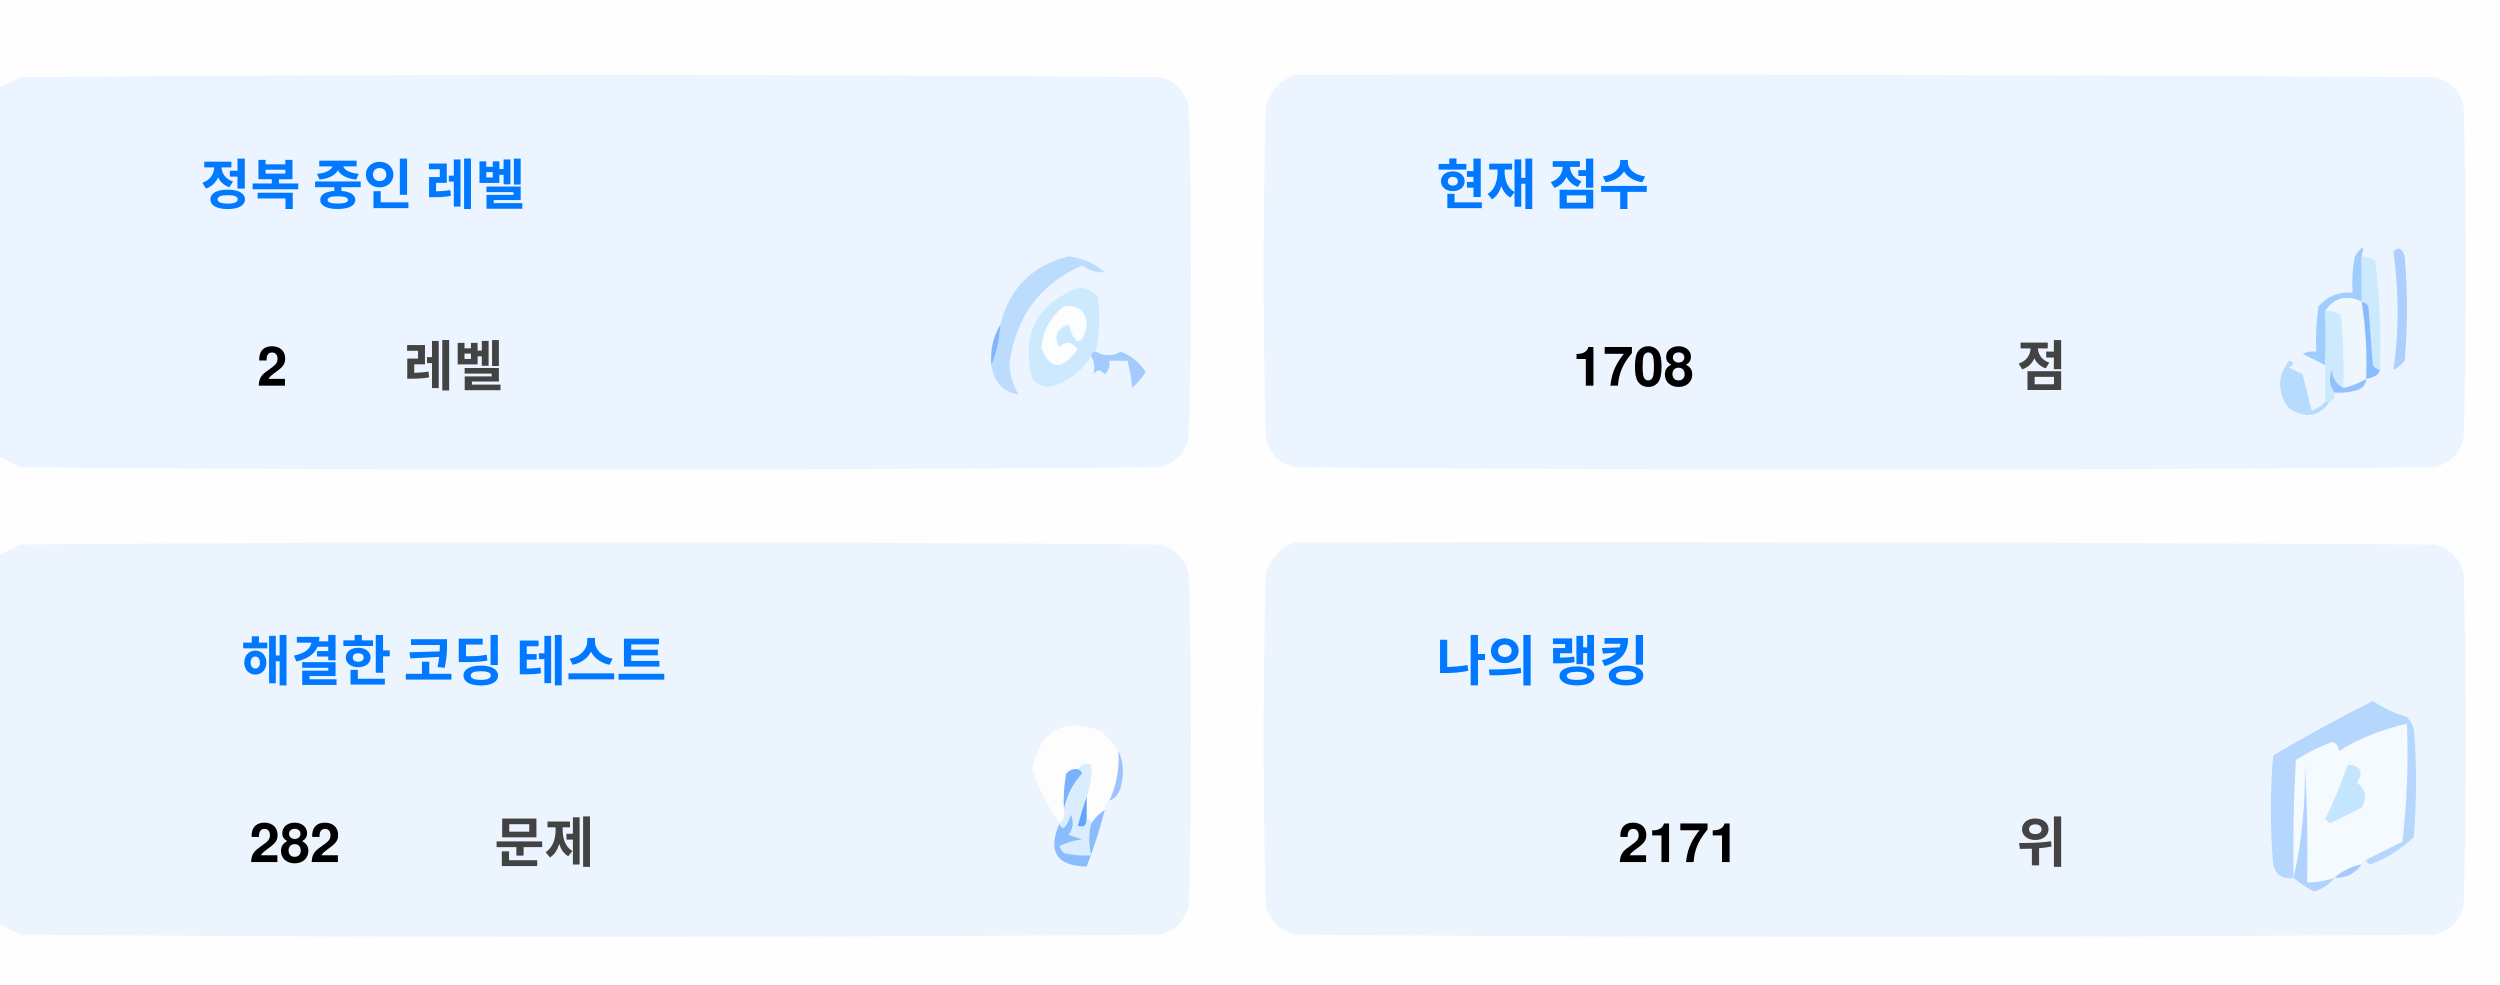
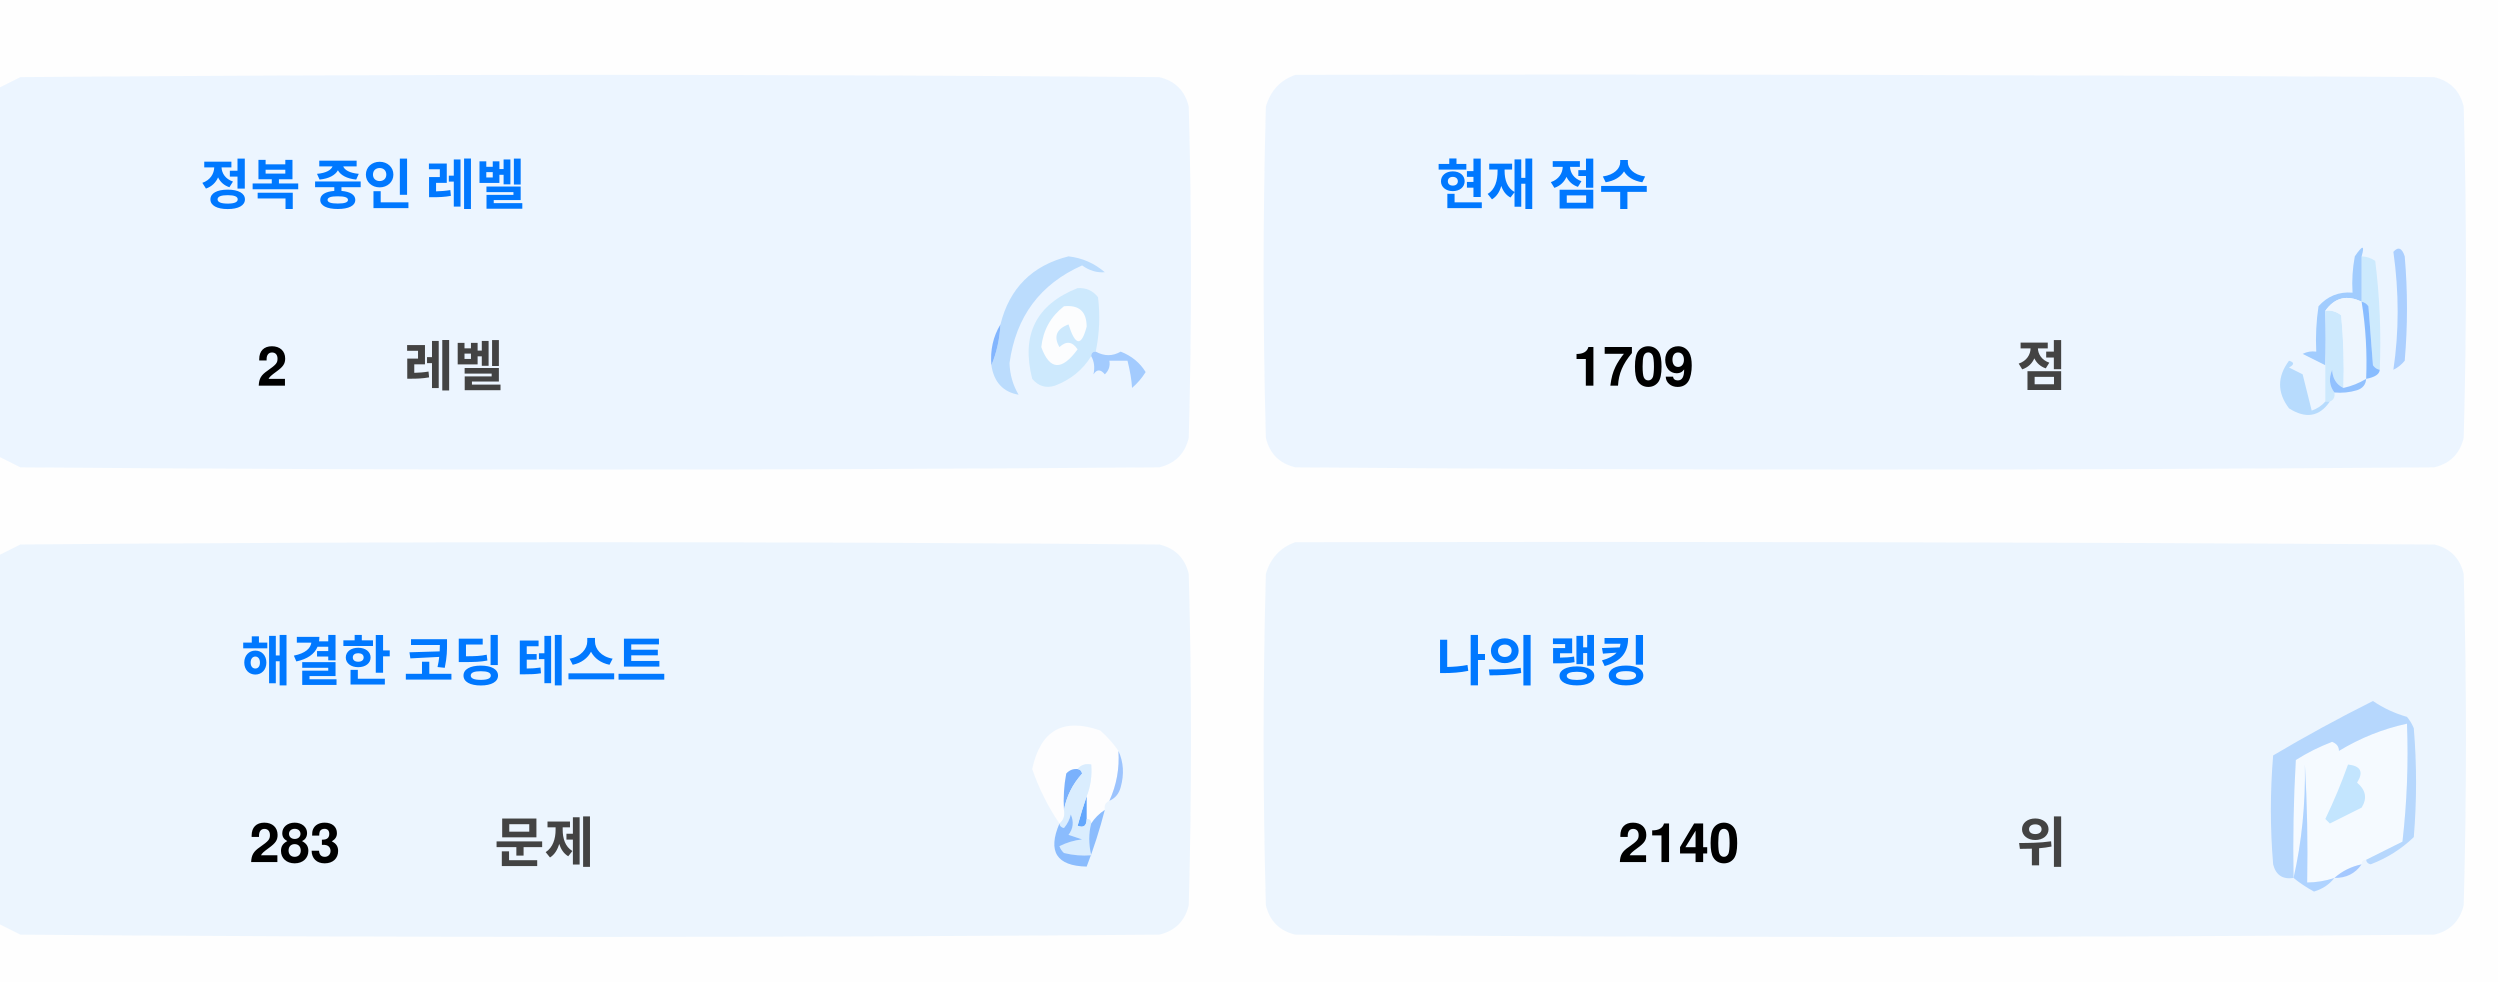
<svg xmlns="http://www.w3.org/2000/svg" version="1.1" width="551px" height="217px" style="shape-rendering:geometricPrecision; text-rendering:geometricPrecision; image-rendering:optimizeQuality; fill-rule:evenodd; clip-rule:evenodd">
  <style>.title {fill: #434343;font-size: 1rem;line-height: 1.5rem;font-weight: bold;font-family: -apple-system, BlinkMacSystemFont, Segoe UI, Helvetica, Arial, sans-serif, Apple Color Emoji, Segoe UI Emoji;}.desc {fill: #434343;font-size: 2.5rem;font-weight: bold;line-height: 1.5rem;font-family: -apple-system, BlinkMacSystemFont, Segoe UI, Helvetica, Arial, sans-serif, Apple Color Emoji, Segoe UI Emoji;}.desc-2 {fill: #434343;font-size: 1rem;font-weight: bold;line-height: 1.5rem;font-family: -apple-system, BlinkMacSystemFont, Segoe UI, Helvetica, Arial, sans-serif, Apple Color Emoji, Segoe UI Emoji;}.text, .desc {animation: twinkling 4s ease-in-out infinite;}@keyframes twinkling {40% { opacity: 1; }50% { opacity: 0.5; }60% { opacity: 1; }70% { opacity: 0.5; }80% { opacity: 1; }}</style>
  <g>
    <path style="opacity:1" fill="#fefefe" d="M -0.5,-0.5 C 183.167,-0.5 366.833,-0.5 550.5,-0.5C 550.5,71.833 550.5,144.167 550.5,216.5C 366.833,216.5 183.167,216.5 -0.5,216.5C -0.5,212.167 -0.5,207.833 -0.5,203.5C 1.14,204.32 2.807,205.153 4.5,206C 88.167,206.667 171.833,206.667 255.5,206C 259,205.167 261.167,203 262,199.5C 262.667,175.167 262.667,150.833 262,126.5C 261.167,123 259,120.833 255.5,120C 171.833,119.333 88.167,119.333 4.5,120C 2.807,120.847 1.14,121.68 -0.5,122.5C -0.5,115.167 -0.5,107.833 -0.5,100.5C 1.14,101.32 2.807,102.153 4.5,103C 88.167,103.667 171.833,103.667 255.5,103C 259,102.167 261.167,100 262,96.5C 262.667,72.167 262.667,47.833 262,23.5C 261.167,20 259,17.833 255.5,17C 171.833,16.333 88.167,16.333 4.5,17C 2.807,17.847 1.14,18.68 -0.5,19.5C -0.5,12.833 -0.5,6.167 -0.5,-0.5 Z" />
  </g>
  <g>
    <path style="opacity:1" fill="#ecf5ff" d="M -0.5,100.5 C -0.5,73.5 -0.5,46.5 -0.5,19.5C 1.14,18.68 2.807,17.847 4.5,17C 88.167,16.333 171.833,16.333 255.5,17C 259,17.833 261.167,20 262,23.5C 262.667,47.833 262.667,72.167 262,96.5C 261.167,100 259,102.167 255.5,103C 171.833,103.667 88.167,103.667 4.5,103C 2.807,102.153 1.14,101.32 -0.5,100.5 Z" />
  </g>
  <g>
    <path style="opacity:1" fill="#ecf5ff" d="M 285.5,16.5 C 369.167,16.333 452.834,16.5 536.5,17C 540,17.833 542.167,20 543,23.5C 543.667,47.833 543.667,72.167 543,96.5C 542.167,100 540,102.167 536.5,103C 452.833,103.667 369.167,103.667 285.5,103C 282,102.167 279.833,100 279,96.5C 278.333,72.167 278.333,47.833 279,23.5C 280.018,19.985 282.185,17.652 285.5,16.5 Z" />
  </g>
  <g>
    <path style="opacity:1" fill="#cdeafd" d="M 520.5,56.5 C 521.583,56.539 522.583,56.873 523.5,57.5C 524.498,65.472 524.831,73.472 524.5,81.5C 523.883,81.389 523.383,81.056 523,80.5C 522.667,76.167 522.333,71.833 522,67.5C 521.617,66.944 521.117,66.611 520.5,66.5C 520.5,63.167 520.5,59.833 520.5,56.5 Z" />
  </g>
  <g>
    <path style="opacity:1" fill="#abcfff" d="M 527.5,55.5 C 528.566,54.308 529.399,54.641 530,56.5C 530.667,64.167 530.667,71.833 530,79.5C 529.311,80.357 528.478,81.023 527.5,81.5C 528.758,73.08 528.758,64.414 527.5,55.5 Z" />
  </g>
  <g>
    <path style="opacity:1" fill="#bbdcfd" d="M 218.5,80.5 C 219.657,77.727 220.324,74.727 220.5,71.5C 222.49,63.51 227.49,58.51 235.5,56.5C 238.528,56.847 241.194,58.014 243.5,60C 241.744,60.141 240.078,59.641 238.5,58.5C 229.247,62.607 223.914,69.773 222.5,80C 222.565,82.526 223.232,84.859 224.5,87C 221.07,86.397 219.07,84.231 218.5,80.5 Z" />
  </g>
  <g>
    <path style="opacity:1" fill="#cde9fd" d="M 241.5,77.5 C 240.833,77.5 240.5,77.833 240.5,78.5C 238.628,81.529 235.961,83.695 232.5,85C 230.536,85.624 228.869,85.124 227.5,83.5C 225.021,73.791 228.354,67.124 237.5,63.5C 239.374,63.39 240.874,64.056 242,65.5C 242.497,69.524 242.331,73.524 241.5,77.5 Z" />
  </g>
  <g>
    <path style="opacity:1" fill="#fcfdfe" d="M 234.5,67.5 C 237.826,67.162 239.493,68.662 239.5,72C 238.334,76.434 237,76.267 235.5,71.5C 232.832,72.515 232.166,74.182 233.5,76.5C 235.017,75.089 236.351,75.256 237.5,77C 234.006,81.771 231.34,81.605 229.5,76.5C 229.904,72.771 231.571,69.771 234.5,67.5 Z" />
  </g>
  <g>
    <path style="opacity:1" fill="#a1ccfe" d="M 520.5,56.5 C 520.5,59.833 520.5,63.167 520.5,66.5C 517.238,64.922 514.572,65.589 512.5,68.5C 512.617,72.81 512.617,76.81 512.5,80.5C 510.86,79.68 509.193,78.847 507.5,78C 508.448,77.517 509.448,77.35 510.5,77.5C 510.335,74.15 510.502,70.817 511,67.5C 512.995,65.253 515.495,64.253 518.5,64.5C 518.336,61.813 518.503,59.146 519,56.5C 520.731,53.969 521.231,53.969 520.5,56.5 Z" />
  </g>
  <g>
    <path style="opacity:1" fill="#cde9fd" d="M 512.5,68.5 C 513.822,68.33 514.989,68.663 516,69.5C 516.499,74.823 516.666,80.156 516.5,85.5C 514.955,84.77 514.122,83.437 514,81.5C 513.22,83.387 513.387,85.054 514.5,86.5C 514.672,87.492 514.338,88.158 513.5,88.5C 513.167,88.5 512.833,88.5 512.5,88.5C 512.5,85.833 512.5,83.167 512.5,80.5C 512.617,76.81 512.617,72.81 512.5,68.5 Z" />
  </g>
  <g>
    <path style="opacity:1" fill="#eef6fe" d="M 520.5,66.5 C 521.407,72.106 521.74,77.773 521.5,83.5C 519.95,84.441 518.284,85.108 516.5,85.5C 516.666,80.156 516.499,74.823 516,69.5C 514.989,68.663 513.822,68.33 512.5,68.5C 514.572,65.589 517.238,64.922 520.5,66.5 Z" />
  </g>
  <g>
    <path style="opacity:1" fill="#88bcff" d="M 520.5,66.5 C 521.117,66.611 521.617,66.944 522,67.5C 522.333,71.833 522.667,76.167 523,80.5C 523.383,81.056 523.883,81.389 524.5,81.5C 524.445,82.469 523.445,83.136 521.5,83.5C 521.74,77.773 521.407,72.106 520.5,66.5 Z" />
  </g>
  <g>
    <path style="opacity:1" fill="#82b5fe" d="M 220.5,71.5 C 220.324,74.727 219.657,77.727 218.5,80.5C 218.215,77.171 218.882,74.171 220.5,71.5 Z" />
  </g>
  <g>
    <path style="opacity:1" fill="#a3cbfe" d="M 240.5,78.5 C 240.5,77.833 240.833,77.5 241.5,77.5C 243.391,78.536 245.224,78.536 247,77.5C 249.391,78.429 251.225,79.929 252.5,82C 251.681,83.319 250.681,84.486 249.5,85.5C 249.409,83.777 249.075,81.777 248.5,79.5C 247.167,79.5 245.833,79.5 244.5,79.5C 244.719,80.675 244.386,81.675 243.5,82.5C 242.575,81.359 241.741,81.359 241,82.5C 241.331,80.981 241.164,79.648 240.5,78.5 Z" />
  </g>
  <g>
    <path style="opacity:1" fill="#b7dbfd" d="M 512.5,88.5 C 512.833,88.5 513.167,88.5 513.5,88.5C 511.199,91.857 508.199,92.357 504.5,90C 501.872,86.535 501.872,83.035 504.5,79.5C 505.696,79.846 505.696,80.346 504.5,81C 505.5,81.5 506.5,82 507.5,82.5C 508.167,85.167 508.833,87.833 509.5,90.5C 510.739,90.058 511.739,89.391 512.5,88.5 Z" />
  </g>
  <g>
    <path style="opacity:1" fill="#92c1fe" d="M 516.5,85.5 C 518.284,85.108 519.95,84.441 521.5,83.5C 521.423,84.75 520.756,85.583 519.5,86C 517.866,86.493 516.199,86.66 514.5,86.5C 513.387,85.054 513.22,83.387 514,81.5C 514.122,83.437 514.955,84.77 516.5,85.5 Z" />
  </g>
  <g>
    <path style="opacity:1" fill="#ecf5fe" d="M -0.5,203.5 C -0.5,176.5 -0.5,149.5 -0.5,122.5C 1.14,121.68 2.807,120.847 4.5,120C 88.167,119.333 171.833,119.333 255.5,120C 259,120.833 261.167,123 262,126.5C 262.667,150.833 262.667,175.167 262,199.5C 261.167,203 259,205.167 255.5,206C 171.833,206.667 88.167,206.667 4.5,206C 2.807,205.153 1.14,204.32 -0.5,203.5 Z" />
  </g>
  <g>
    <path style="opacity:1" fill="#ecf5fe" d="M 285.5,119.5 C 369.167,119.333 452.834,119.5 536.5,120C 540,120.833 542.167,123 543,126.5C 543.667,150.833 543.667,175.167 543,199.5C 542.167,203 540,205.167 536.5,206C 452.833,206.667 369.167,206.667 285.5,206C 282,205.167 279.833,203 279,199.5C 278.333,175.167 278.333,150.833 279,126.5C 280.018,122.985 282.185,120.652 285.5,119.5 Z" />
  </g>
  <g>
    <path style="opacity:1" fill="#fdfdfe" d="M 246.5,165.5 C 246.758,169.367 246.092,173.034 244.5,176.5C 243.662,176.842 243.328,177.508 243.5,178.5C 242.272,179.306 241.272,180.306 240.5,181.5C 240.5,180.833 240.167,180.5 239.5,180.5C 239.5,178.833 239.5,177.167 239.5,175.5C 240.369,173.283 240.702,170.95 240.5,168.5C 239.209,168.263 238.209,168.596 237.5,169.5C 236.504,169.414 235.671,169.748 235,170.5C 234.503,173.146 234.336,175.813 234.5,178.5C 234.737,179.791 234.404,180.791 233.5,181.5C 230.986,177.806 228.986,173.806 227.5,169.5C 229.309,160.957 234.309,158.124 242.5,161C 244.07,162.397 245.404,163.897 246.5,165.5 Z" />
  </g>
  <g>
    <path style="opacity:1" fill="#f5faff" d="M 521.5,189.5 C 520.833,189.5 520.5,189.833 520.5,190.5C 518.181,190.992 516.181,191.992 514.5,193.5C 512.565,194.15 510.565,194.483 508.5,194.5C 508.666,185.827 508.5,177.16 508,168.5C 508.141,177.227 507.308,185.56 505.5,193.5C 505.334,184.827 505.5,176.16 506,167.5C 508.527,165.903 511.194,164.57 514,163.5C 515.011,163.892 515.511,164.559 515.5,165.5C 520.21,162.641 525.21,160.641 530.5,159.5C 530.831,168.192 530.498,176.859 529.5,185.5C 526.807,186.847 524.14,188.18 521.5,189.5 Z" />
  </g>
  <g>
    <path style="opacity:1" fill="#b6d7fd" d="M 521.5,189.5 C 524.14,188.18 526.807,186.847 529.5,185.5C 530.498,176.859 530.831,168.192 530.5,159.5C 525.21,160.641 520.21,162.641 515.5,165.5C 515.511,164.559 515.011,163.892 514,163.5C 511.194,164.57 508.527,165.903 506,167.5C 505.5,176.16 505.334,184.827 505.5,193.5C 503.089,193.863 501.589,192.863 501,190.5C 500.333,182.5 500.333,174.5 501,166.5C 508.173,162.246 515.507,158.246 523,154.5C 525.304,156.068 527.804,157.235 530.5,158C 531.126,158.75 531.626,159.584 532,160.5C 532.667,168.5 532.667,176.5 532,184.5C 529.292,187.111 526.125,189.111 522.5,190.5C 521.893,190.376 521.56,190.043 521.5,189.5 Z" />
  </g>
  <g>
    <path style="opacity:1" fill="#c3e5fe" d="M 517.5,168.5 C 520.317,168.801 520.984,170.134 519.5,172.5C 521.439,174.122 521.772,175.956 520.5,178C 518.167,179.167 515.833,180.333 513.5,181.5C 513.167,181.167 512.833,180.833 512.5,180.5C 514.414,176.515 516.081,172.515 517.5,168.5 Z" />
  </g>
  <g>
    <path style="opacity:1" fill="#7ab1fc" d="M 237.5,169.5 C 238.043,169.56 238.376,169.893 238.5,170.5C 236.395,172.836 235.062,175.503 234.5,178.5C 234.336,175.813 234.503,173.146 235,170.5C 235.671,169.748 236.504,169.414 237.5,169.5 Z" />
  </g>
  <g>
    <path style="opacity:1" fill="#afd3ff" d="M 514.5,193.5 C 513.378,194.947 511.878,195.947 510,196.5C 508.348,195.601 506.848,194.601 505.5,193.5C 507.308,185.56 508.141,177.227 508,168.5C 508.5,177.16 508.666,185.827 508.5,194.5C 510.565,194.483 512.565,194.15 514.5,193.5 Z" />
  </g>
  <g>
    <path style="opacity:1" fill="#9cc3fd" d="M 246.5,165.5 C 247.634,167.966 247.801,170.633 247,173.5C 246.623,174.942 245.79,175.942 244.5,176.5C 246.092,173.034 246.758,169.367 246.5,165.5 Z" />
  </g>
  <g>
    <path style="opacity:1" fill="#62a6fc" d="M 239.5,175.5 C 239.5,177.167 239.5,178.833 239.5,180.5C 239.483,182.028 238.816,182.528 237.5,182C 238.117,179.723 238.784,177.556 239.5,175.5 Z" />
  </g>
  <g>
    <path style="opacity:1" fill="#daedfe" d="M 237.5,169.5 C 238.209,168.596 239.209,168.263 240.5,168.5C 240.702,170.95 240.369,173.283 239.5,175.5C 238.784,177.556 238.117,179.723 237.5,182C 238.816,182.528 239.483,182.028 239.5,180.5C 240.167,180.5 240.5,180.833 240.5,181.5C 239.918,183.669 239.918,186.002 240.5,188.5C 238.473,188.662 236.473,188.495 234.5,188C 234.043,187.586 233.709,187.086 233.5,186.5C 235.078,185.702 236.744,185.202 238.5,185C 237.5,184.667 236.5,184.333 235.5,184C 236.554,182.612 236.72,181.112 236,179.5C 235.751,180.624 235.251,181.624 234.5,182.5C 233.893,182.376 233.56,182.043 233.5,181.5C 234.404,180.791 234.737,179.791 234.5,178.5C 235.062,175.503 236.395,172.836 238.5,170.5C 238.376,169.893 238.043,169.56 237.5,169.5 Z" />
  </g>
  <g>
    <path style="opacity:1" fill="#8bbcfd" d="M 243.5,178.5 C 242.395,182.803 241.062,186.969 239.5,191C 232.857,190.847 230.857,187.68 233.5,181.5C 233.56,182.043 233.893,182.376 234.5,182.5C 235.251,181.624 235.751,180.624 236,179.5C 236.72,181.112 236.554,182.612 235.5,184C 236.5,184.333 237.5,184.667 238.5,185C 236.744,185.202 235.078,185.702 233.5,186.5C 233.709,187.086 234.043,187.586 234.5,188C 236.473,188.495 238.473,188.662 240.5,188.5C 239.918,186.002 239.918,183.669 240.5,181.5C 241.272,180.306 242.272,179.306 243.5,178.5 Z" />
  </g>
  <g>
    <path style="opacity:1" fill="#a4c8ff" d="M 520.5,190.5 C 519.089,192.539 517.089,193.539 514.5,193.5C 516.181,191.992 518.181,190.992 520.5,190.5 Z" />
  </g>
  <text text-anchor="middle" x="80" y="45" class="title" style="fill:#0078ff;" stroke="#none" stroke-width="1">정복 중인 레벨</text>
  <text text-anchor="middle" x="60" y="85" class="desc" style="fill:#000000;" stroke="#none" stroke-width="1">2</text>
  <text text-anchor="middle" x="100" y="85" class="desc-2" style="fill:#434343;" stroke="#none" stroke-width="1">레벨</text>
  <text text-anchor="middle" x="340" y="45" class="title" style="fill:#0078ff;" stroke="#none" stroke-width="1">현재 점수</text>
-   <text text-anchor="middle" x="360" y="85" class="desc" style="fill:#000000;" stroke="#none" stroke-width="1">1708</text>
+   <text text-anchor="middle" x="360" y="85" class="desc" style="fill:#000000;" stroke="#none" stroke-width="1">1709</text>
  <text text-anchor="middle" x="450" y="85" class="desc-2" style="fill:#434343;" stroke="#none" stroke-width="1">점</text>
  <text text-anchor="middle" x="100" y="150" class="title" style="fill:#0078ff;" stroke="#none" stroke-width="1">해결한 코딩 테스트</text>
-   <text text-anchor="middle" x="65" y="190" class="desc" style="fill:#000000;" stroke="#none" stroke-width="1">282</text>
+   <text text-anchor="middle" x="65" y="190" class="desc" style="fill:#000000;" stroke="#none" stroke-width="1">283</text>
  <text text-anchor="middle" x="120" y="190" class="desc-2" style="fill:#434343;" stroke="#none" stroke-width="1">문제</text>
  <text text-anchor="middle" x="340" y="150" class="title" style="fill:#0078ff;" stroke="#none" stroke-width="1">나의 랭킹</text>
-   <text text-anchor="middle" x="370" y="190" class="desc" style="fill:#000000;" stroke="#none" stroke-width="1">2171</text>
+   <text text-anchor="middle" x="370" y="190" class="desc" style="fill:#000000;" stroke="#none" stroke-width="1">2140</text>
  <text text-anchor="middle" x="450" y="190" class="desc-2" style="fill:#434343;" stroke="#none" stroke-width="1">위</text>
</svg>
